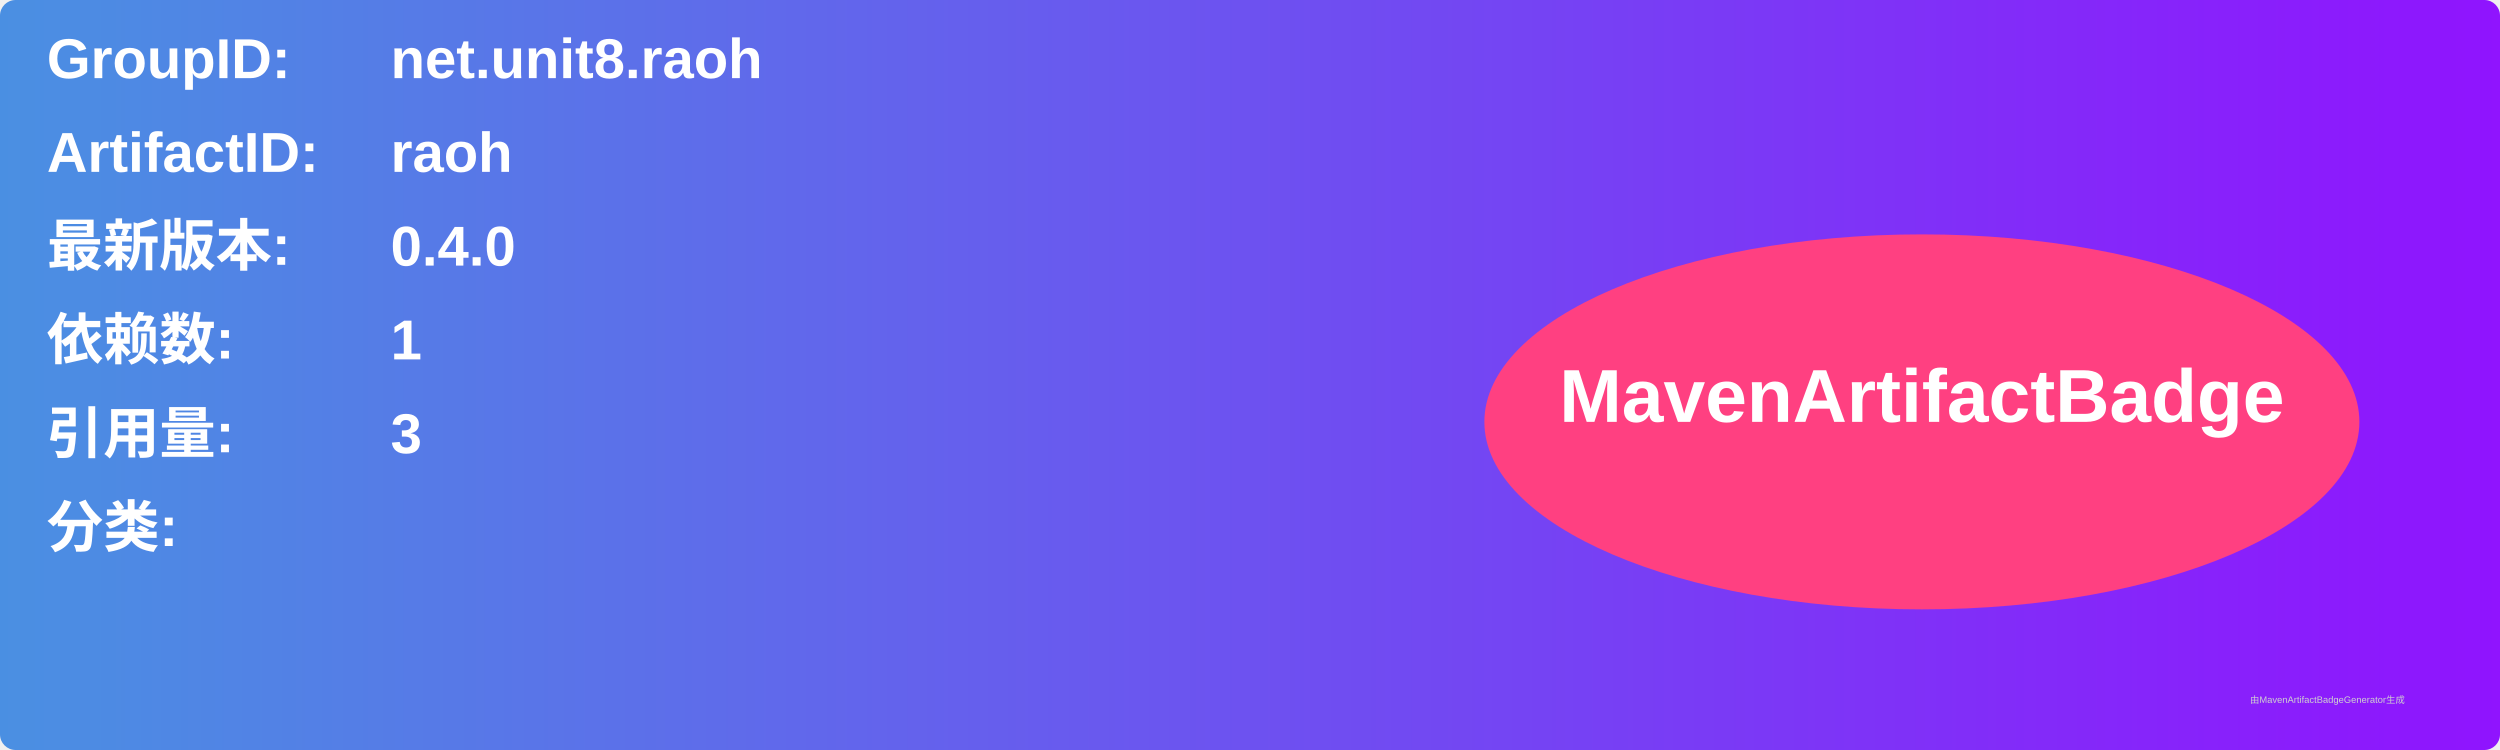
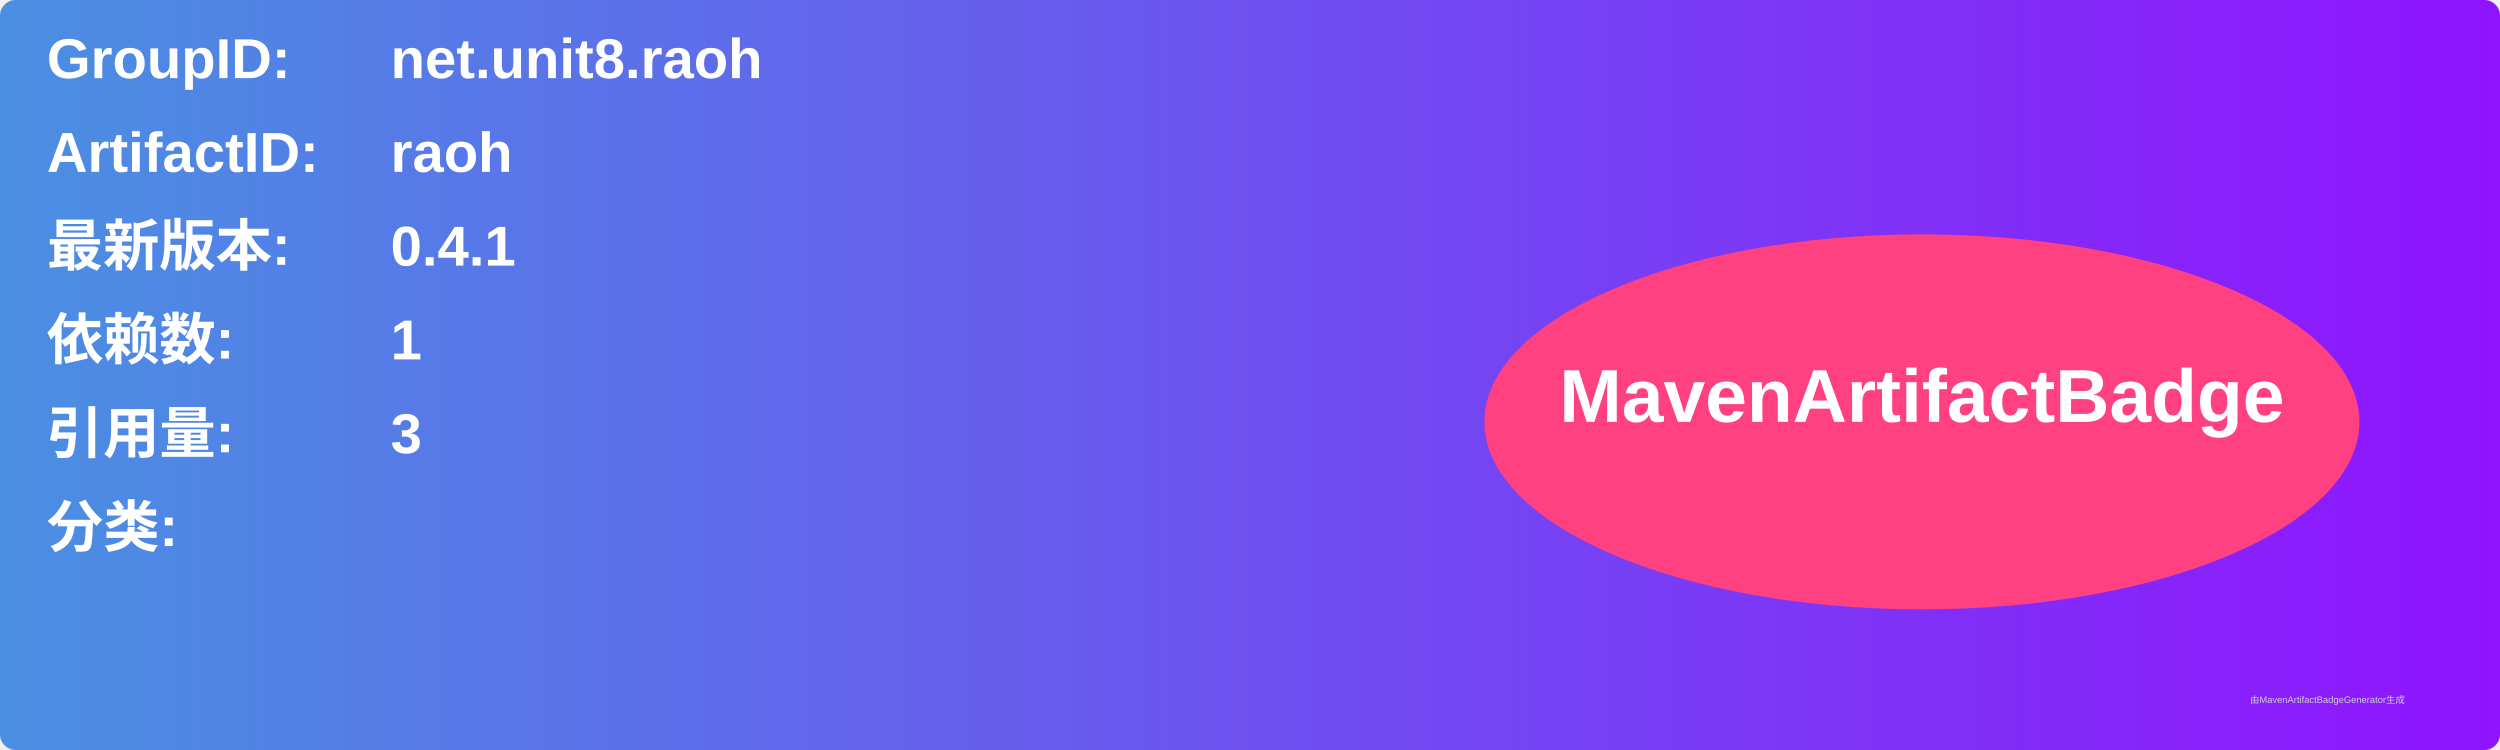
<svg xmlns="http://www.w3.org/2000/svg" width="800" height="240" viewBox="0 0 800 240">
  <linearGradient id="grad" x1="0%" y1="0%" x2="100%" y2="0%">
    <stop offset="0%" stop-color="#4a90e2" />
    <stop offset="100%" stop-color="#9013fe" />
  </linearGradient>
  <rect width="100%" height="100%" rx="5" ry="5" fill="url(#grad)" />
  <g transform="translate(15, 15)">
    <text x="0" y="10" font-family="Arial" font-size="18" fill="white" font-weight="bold" width="260">GroupID:</text>
    <text x="110" y="10" font-family="Arial" font-size="18" fill="white" font-weight="bold" width="460">net.unit8.raoh</text>
    <text x="0" y="40" font-family="Arial" font-size="18" fill="white" font-weight="bold" width="260">ArtifactID:</text>
    <text x="110" y="40" font-family="Arial" font-size="18" fill="white" font-weight="bold" width="460">raoh</text>
    <text x="0" y="70" font-family="Arial" font-size="18" fill="white" font-weight="bold">最新版本:</text>
    <text x="110" y="70" font-family="Arial" font-size="18" fill="white" font-weight="bold">
-       <tspan font-weight="bold">0.4.0</tspan>
+       <tspan font-weight="bold">0.4.1</tspan>
    </text>
    <text x="0" y="100" font-family="Arial" font-size="18" fill="white" font-weight="bold">依赖数: </text>
    <text x="110" y="100" font-family="Arial" font-size="18" fill="white">
      <tspan font-weight="bold">1</tspan>
    </text>
    <text x="0" y="130" font-family="Arial" font-size="18" fill="white" font-weight="bold">引用量: </text>
    <text x="110" y="130" font-family="Arial" font-size="18" fill="white">
      <tspan font-weight="bold">3</tspan>
    </text>
    <text x="0" y="160" font-family="Arial" font-size="18" fill="white" font-weight="bold">分类:</text>
    <text x="10" y="190" font-family="Arial" font-size="10" fill="white">
      <tspan font-weight="bold" />
    </text>
    <ellipse cx="600" cy="120" rx="140" ry="60" fill="#ff4081" />
    <text x="600" y="120" text-anchor="middle" font-family="Arial" font-size="24" fill="white" font-weight="bold">MavenArtifactBadge</text>
  </g>
  <text x="720" y="225" font-family="Arial" font-size="3" fill="#d0d0d0">由MavenArtifactBadgeGenerator生成</text>
</svg>
